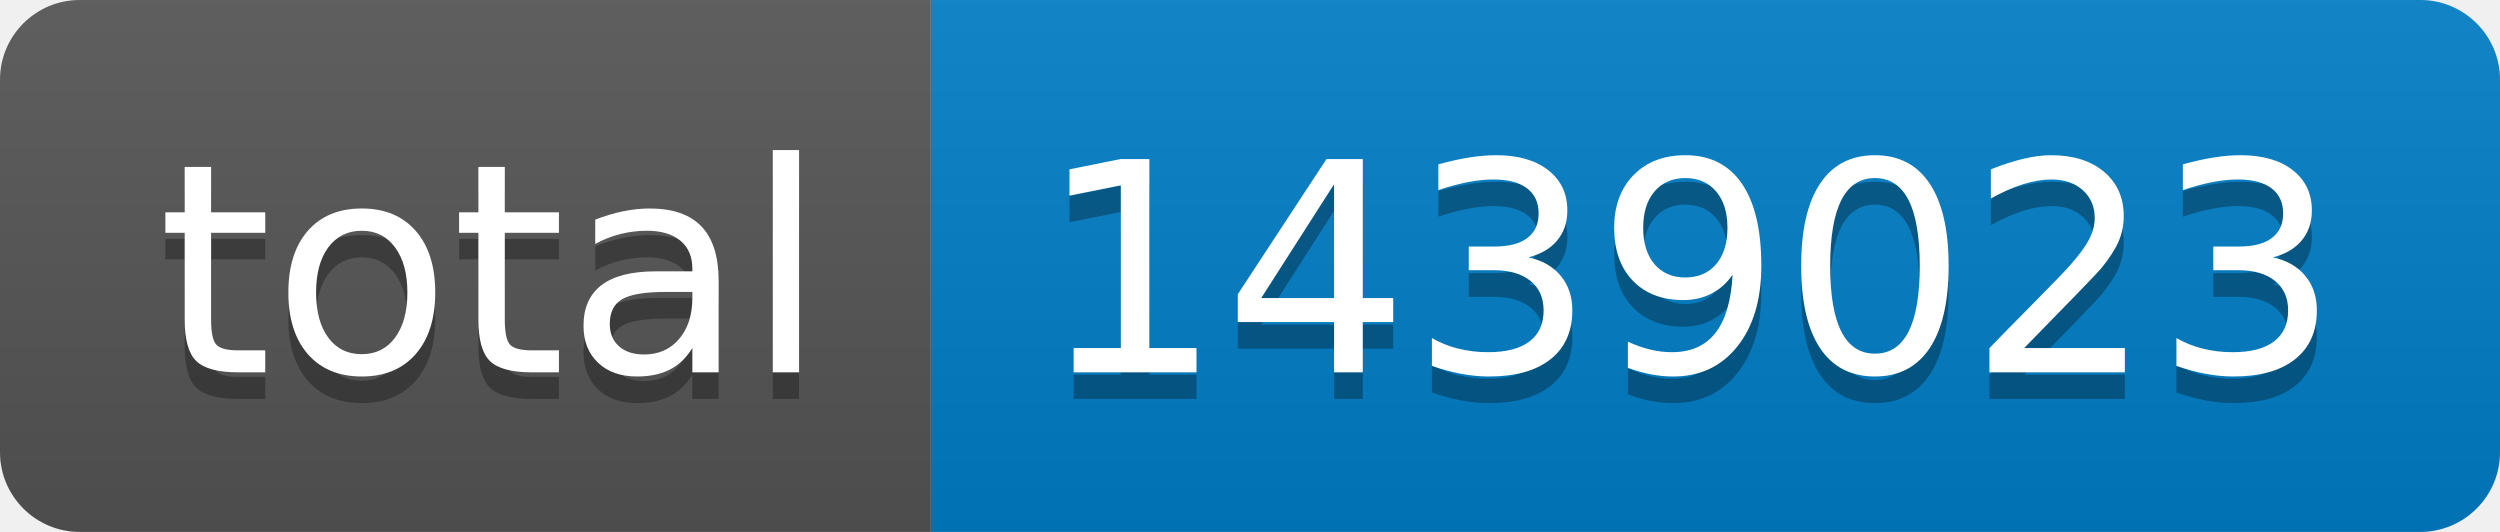
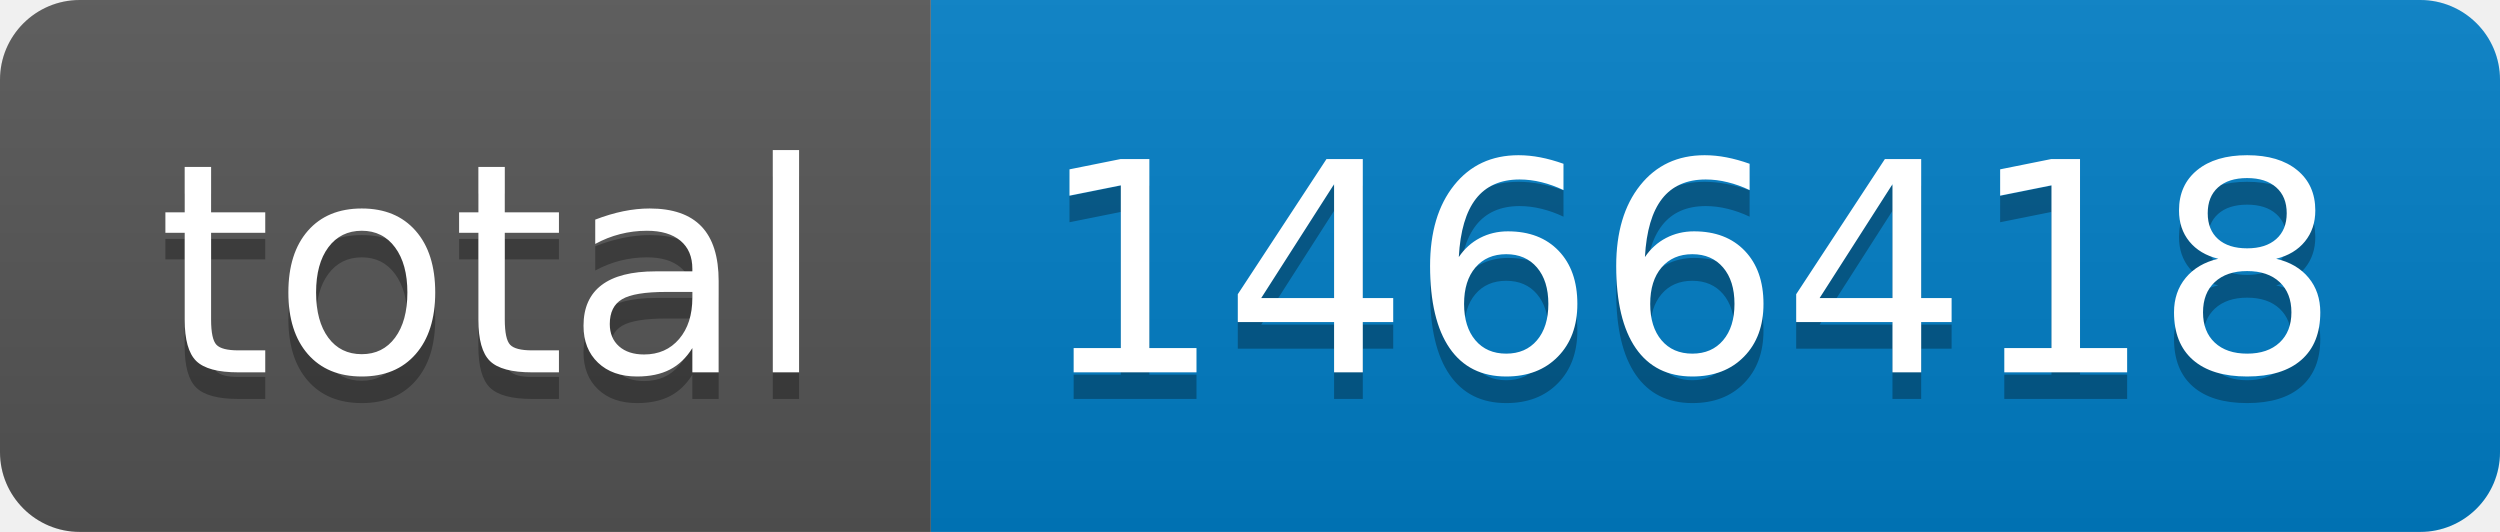
- <svg xmlns="http://www.w3.org/2000/svg" width="94" height="20" role="img" aria-label="total: 1439023">
+ <svg xmlns="http://www.w3.org/2000/svg" width="94" height="20" role="img" aria-label="total: 1466418">
  <linearGradient id="s" x2="0" y2="100%">
    <stop offset="0" stop-color="#bbb" stop-opacity=".1" />
    <stop offset="1" stop-opacity=".1" />
  </linearGradient>
  <clipPath id="r">
    <rect width="94" height="20" rx="3" fill="#fff" />
  </clipPath>
  <g clip-path="url(#r)">
    <rect width="35" height="20" fill="#555" />
    <rect x="35" width="59" height="20" fill="#007ec6" />
    <rect width="94" height="20" fill="url(#s)" />
  </g>
  <g fill="#fff" text-anchor="middle" font-family="Verdana,Geneva,DejaVu Sans,sans-serif" text-rendering="geometricPrecision" font-size="110">
    <text aria-hidden="true" x="185" y="150" fill="#010101" fill-opacity=".3" transform="scale(.1)" textLength="250">total</text>
    <text x="185" y="140" transform="scale(.1)" fill="#fff" textLength="250">total</text>
-     <text aria-hidden="true" x="635" y="150" fill="#010101" fill-opacity=".3" transform="scale(.1)" textLength="490">1439023</text>
-     <text x="635" y="140" transform="scale(.1)" fill="#fff" textLength="490">1439023</text>
+     <text aria-hidden="true" x="635" y="150" fill="#010101" fill-opacity=".3" transform="scale(.1)" textLength="490">1466418</text>
+     <text x="635" y="140" transform="scale(.1)" fill="#fff" textLength="490">1466418</text>
  </g>
</svg>
